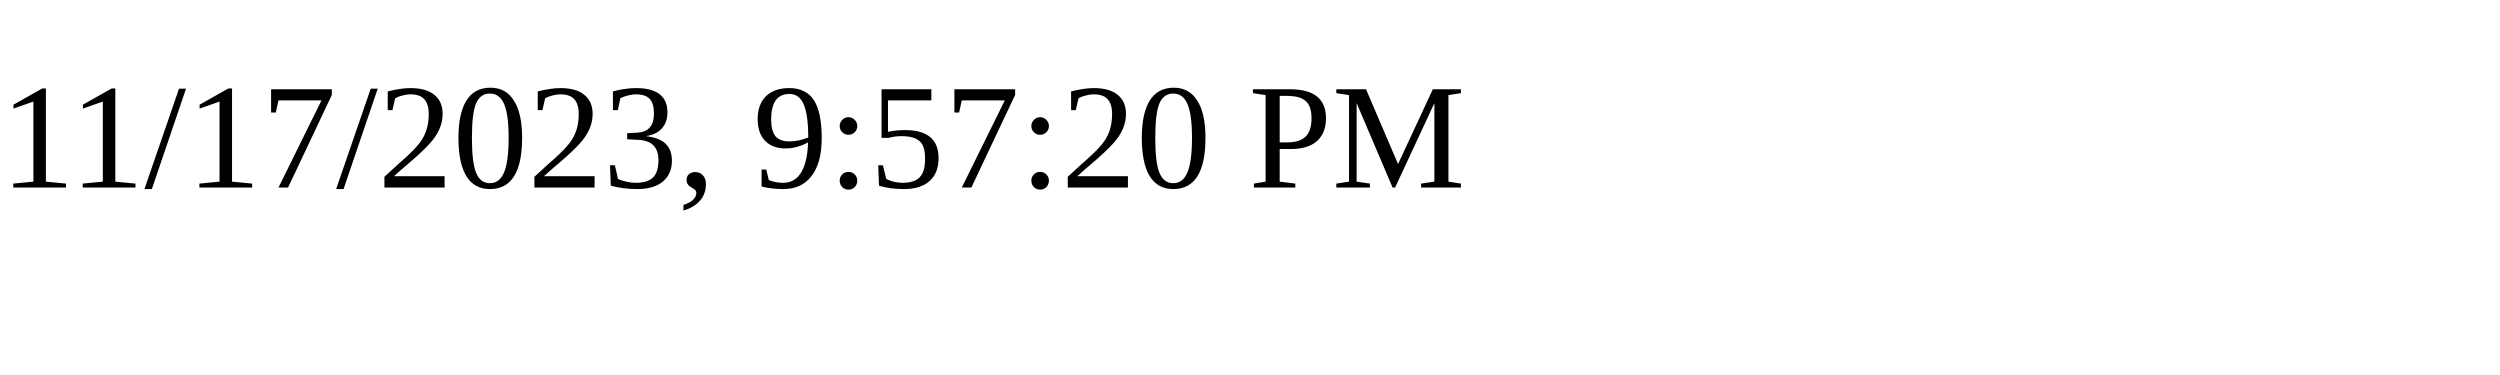
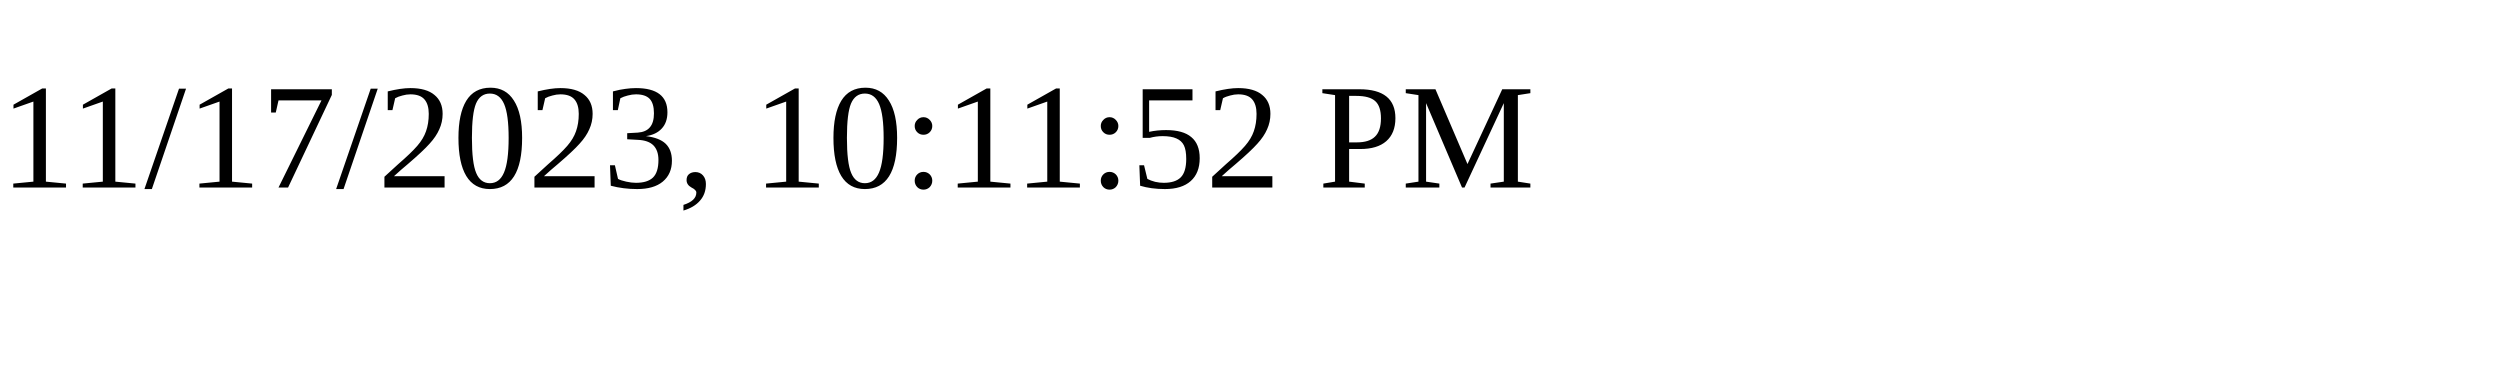
<svg xmlns="http://www.w3.org/2000/svg" height="30" width="200">
-   <text x="0" y="15">11/17/2023, 9:57:20 PM</text>
+   <text x="0" y="15">11/17/2023, 10:11:52 PM</text>
</svg>
